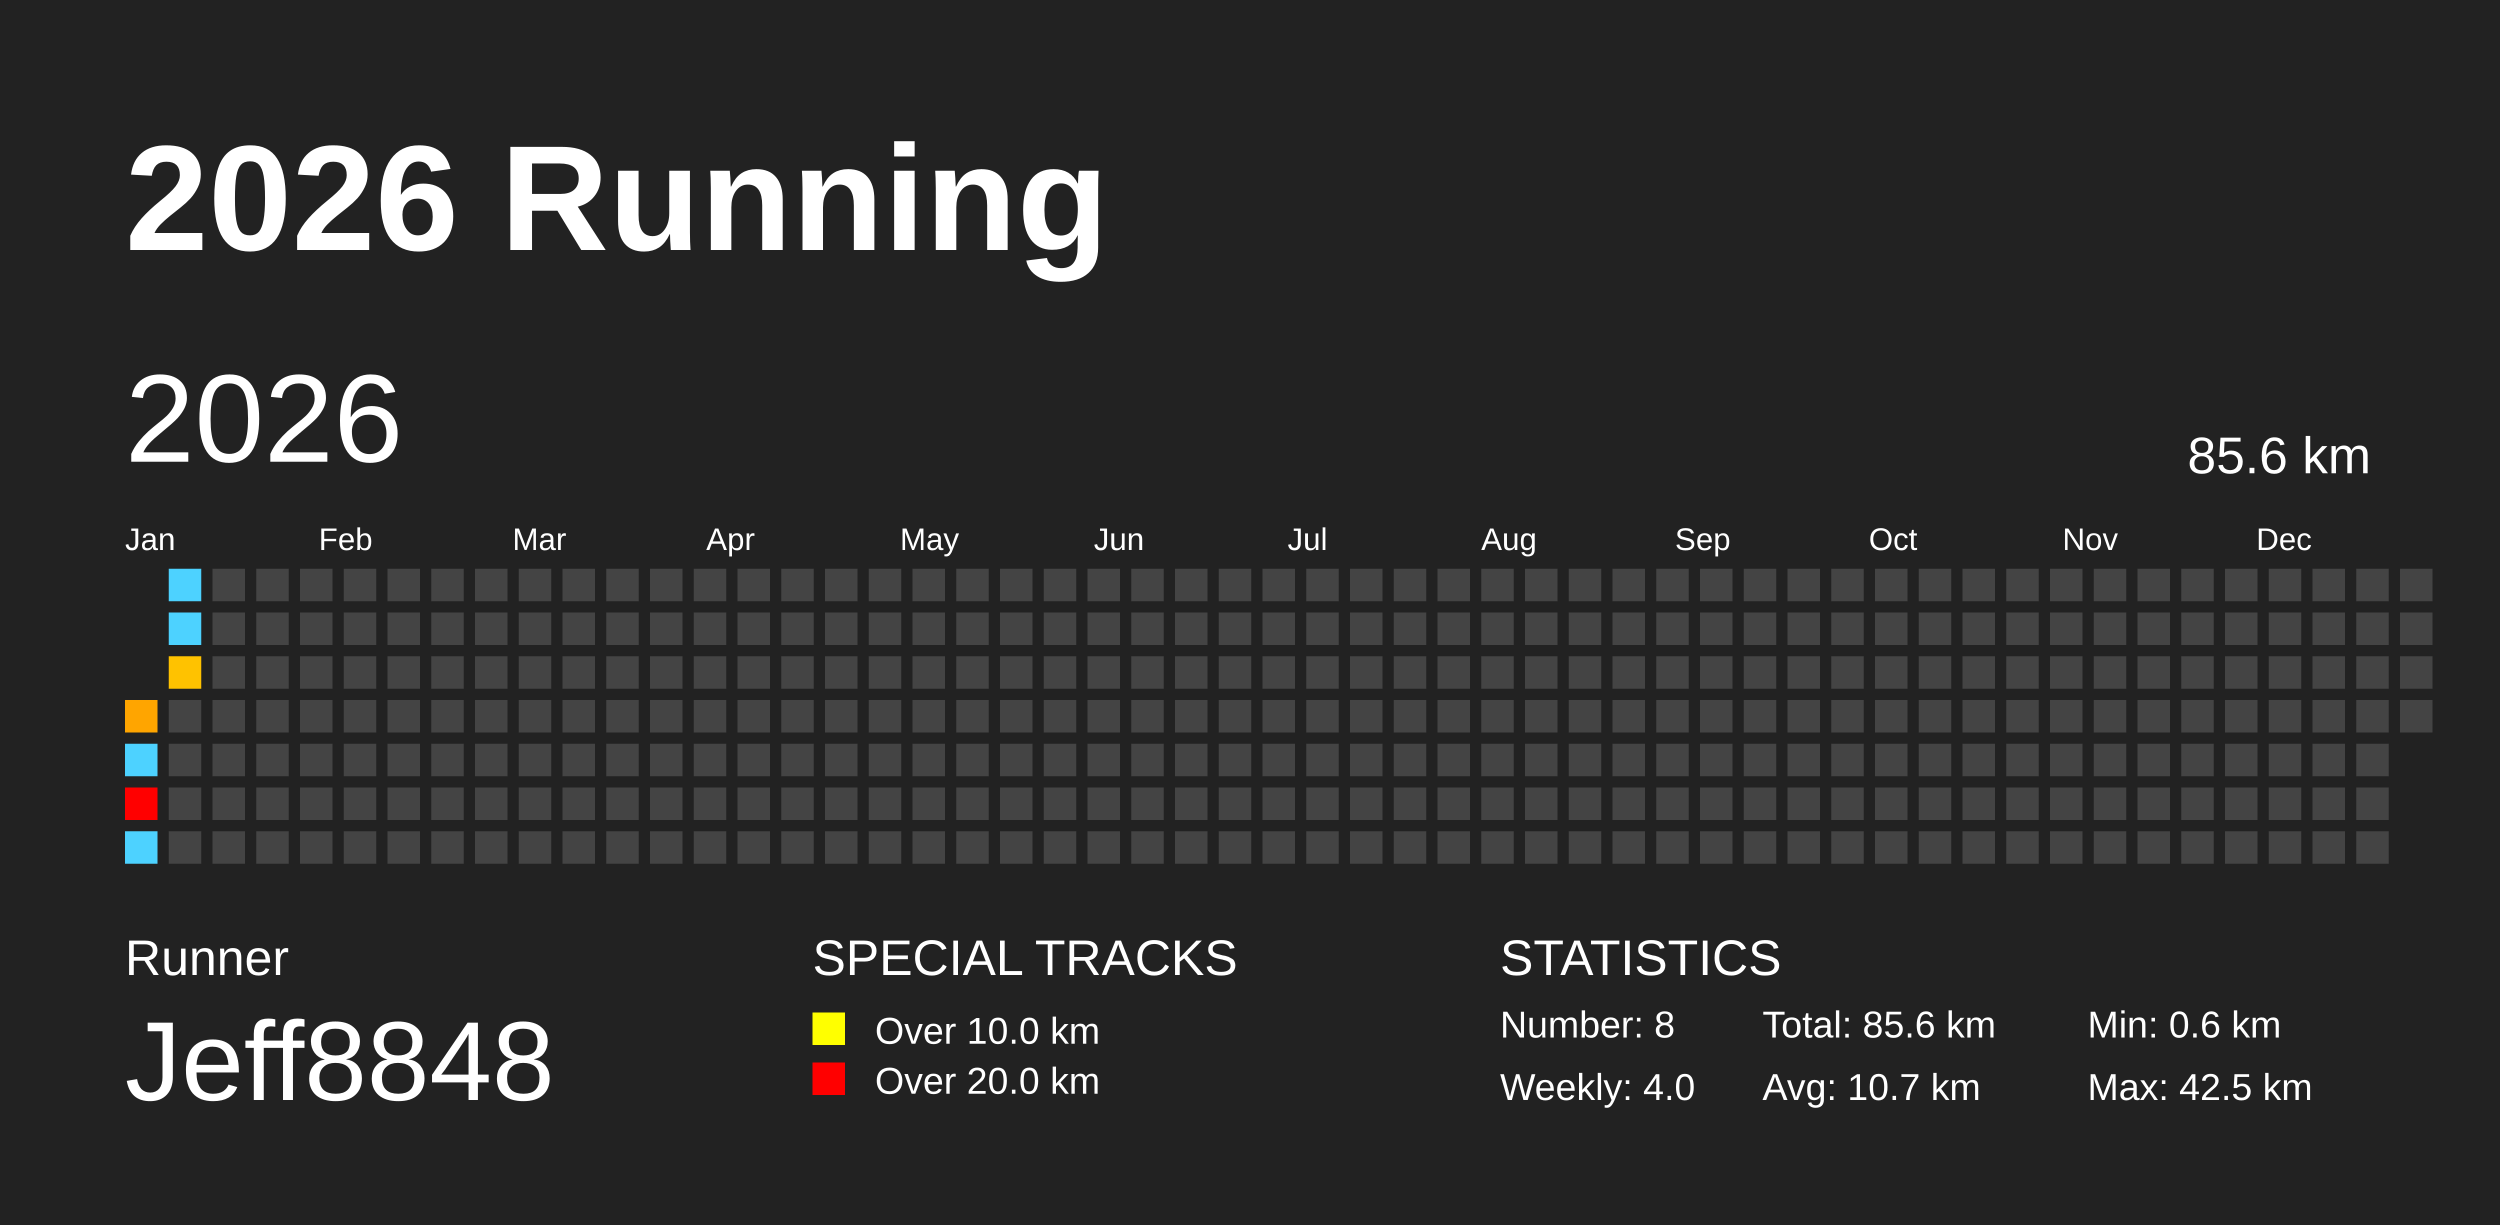
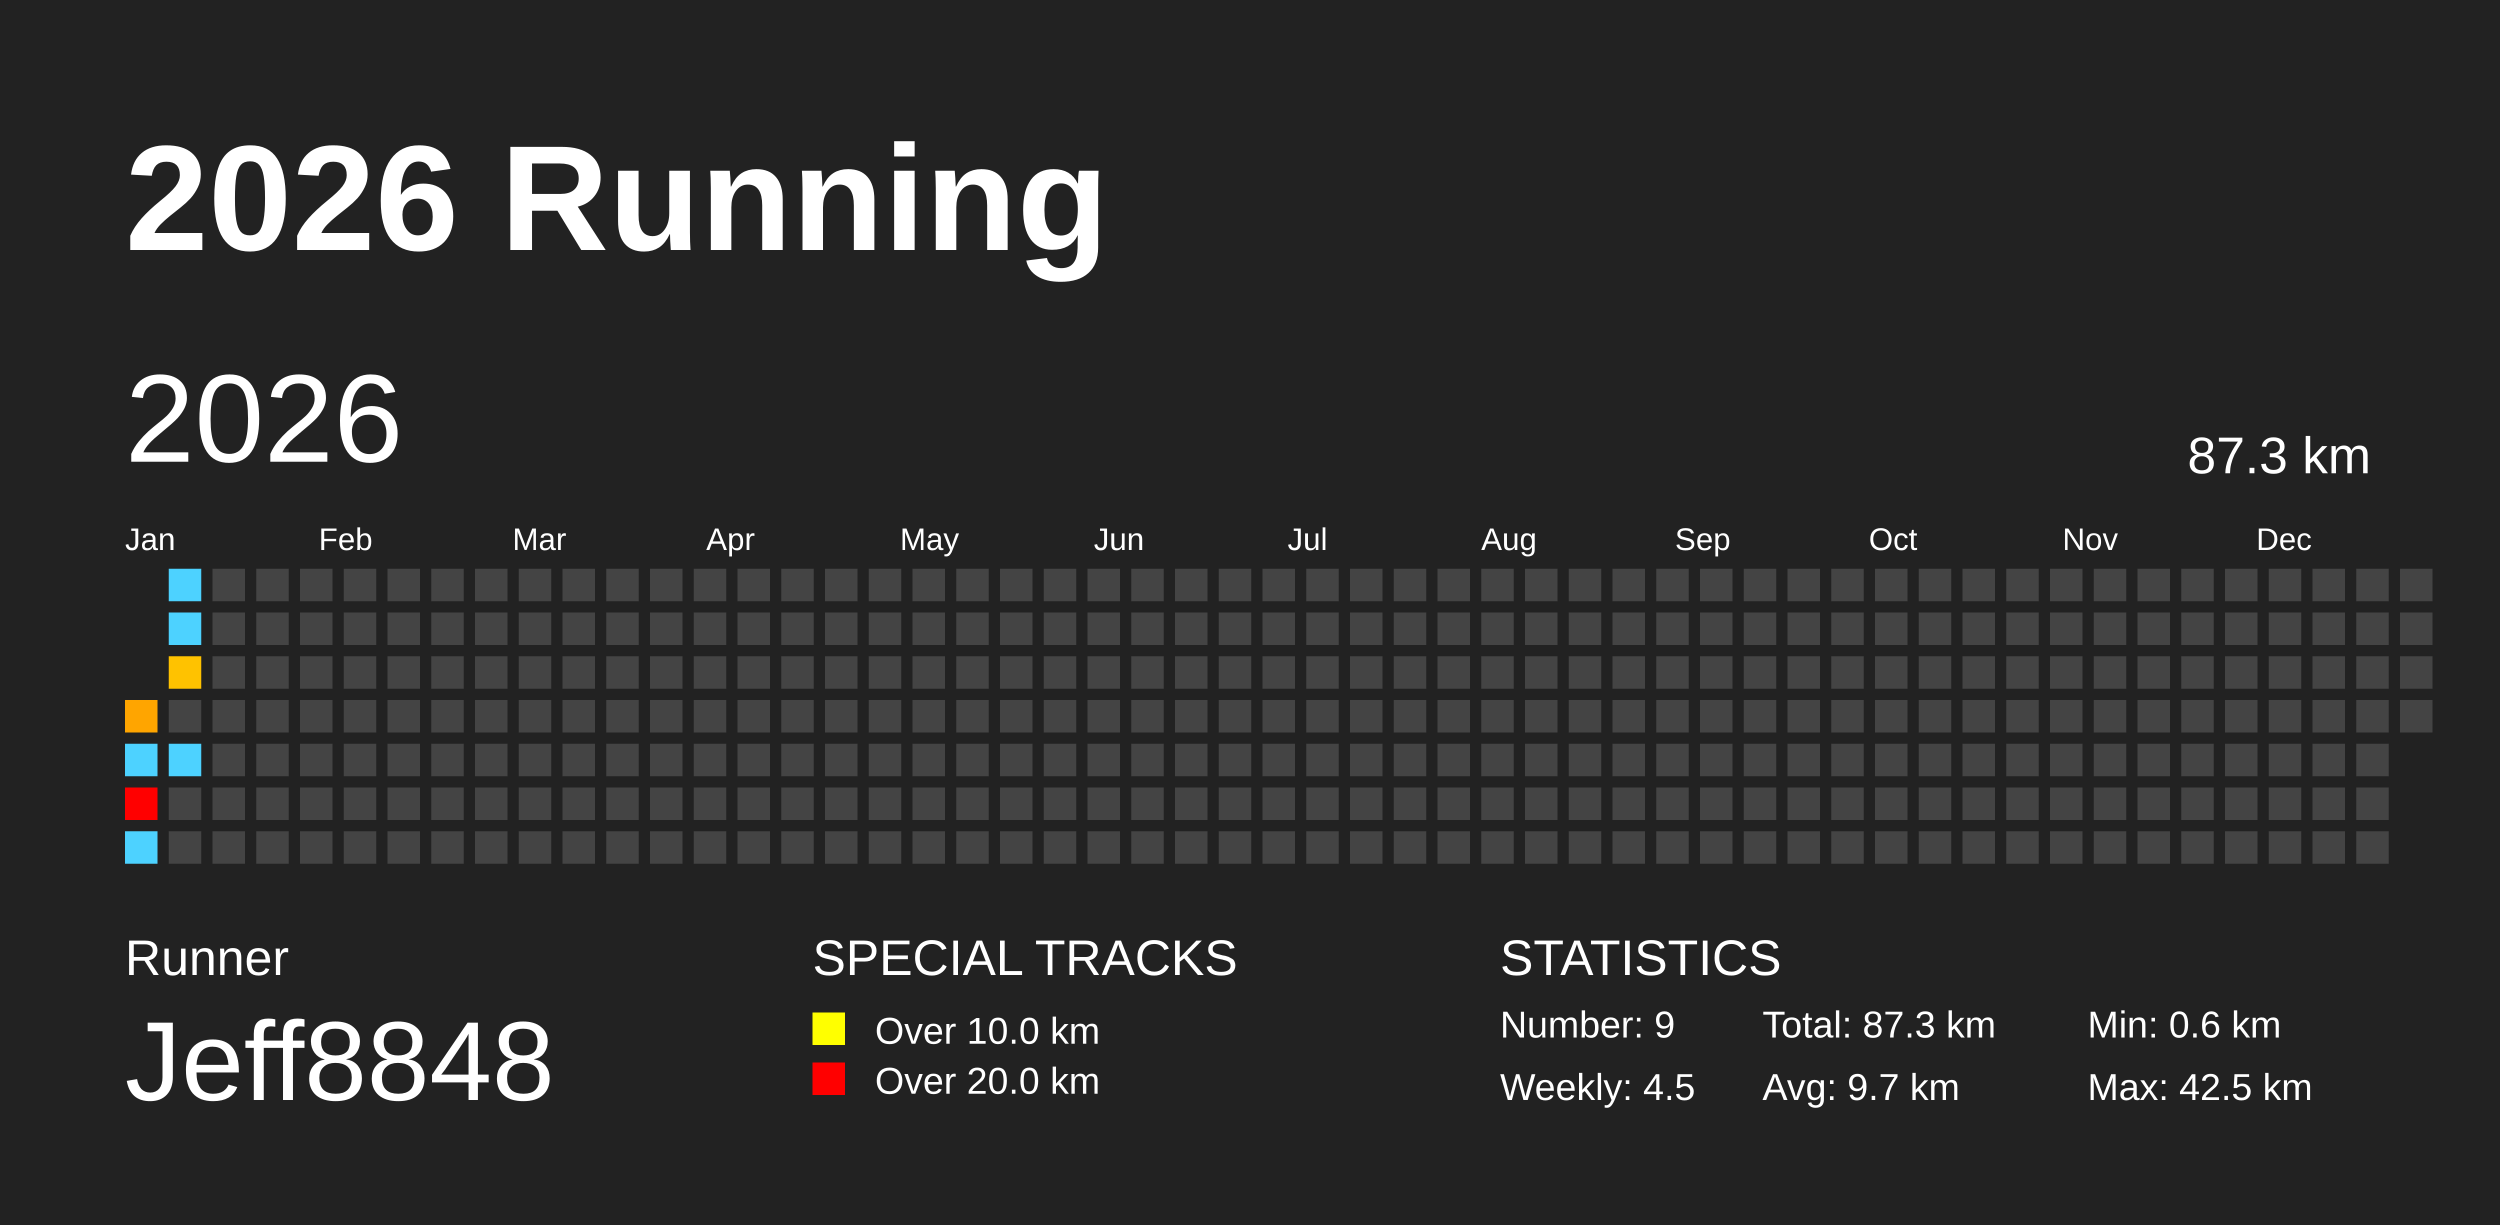
<svg xmlns="http://www.w3.org/2000/svg" baseProfile="full" height="98mm" version="1.1" viewBox="0,0,200,98" width="200mm">
  <defs />
  <rect fill="#222222" height="98" width="200" x="0" y="0" />
  <text fill="#FFFFFF" style="font-size:12px; font-family:Arial; font-weight:bold;" x="10" y="20">2026 Running</text>
  <text fill="#FFFFFF" style="font-size:4px; font-family:Arial" x="10" y="78">Runner</text>
  <text fill="#FFFFFF" style="font-size:9px; font-family:Arial" x="10" y="88">Jeff8848</text>
  <text fill="#FFFFFF" style="font-size:4px; font-family:Arial" x="65" y="78">SPECIAL TRACKS</text>
  <rect fill="yellow" height="2.6" width="2.6" x="65" y="81" />
  <text fill="#FFFFFF" style="font-size:3px; font-family:Arial" x="70" y="83.5">Over 10.0 km</text>
  <rect fill="red" height="2.6" width="2.6" x="65" y="85" />
  <text fill="#FFFFFF" style="font-size:3px; font-family:Arial" x="70" y="87.5">Over 20.0 km</text>
  <text fill="#FFFFFF" style="font-size:4px; font-family:Arial" x="120" y="78">STATISTICS</text>
-   <text fill="#FFFFFF" style="font-size:3px; font-family:Arial" x="120" y="83">Number: 8</text>
-   <text fill="#FFFFFF" style="font-size:3px; font-family:Arial" x="120" y="88">Weekly: 4.0</text>
-   <text fill="#FFFFFF" style="font-size:3px; font-family:Arial" x="141" y="83">Total: 85.6 km</text>
-   <text fill="#FFFFFF" style="font-size:3px; font-family:Arial" x="141" y="88">Avg: 10.7 km</text>
+   <text fill="#FFFFFF" style="font-size:3px; font-family:Arial" x="120" y="83">Number: 9</text>
+   <text fill="#FFFFFF" style="font-size:3px; font-family:Arial" x="120" y="88">Weekly: 4.5</text>
+   <text fill="#FFFFFF" style="font-size:3px; font-family:Arial" x="141" y="83">Total: 87.3 km</text>
+   <text fill="#FFFFFF" style="font-size:3px; font-family:Arial" x="141" y="88">Avg: 9.7 km</text>
  <text fill="#FFFFFF" style="font-size:3px; font-family:Arial" x="167" y="83">Min: 0.6 km</text>
  <text fill="#FFFFFF" style="font-size:3px; font-family:Arial" x="167" y="88">Max: 42.5 km</text>
  <text dominant-baseline="hanging" fill="#FFFFFF" style="font-size:10.0px; font-family:Arial;" x="10" y="30">2026</text>
-   <text dominant-baseline="hanging" fill="#FFFFFF" style="font-size:4.125px; font-family:Arial;" x="175" y="35">85.6 km</text>
+   <text dominant-baseline="hanging" fill="#FFFFFF" style="font-size:4.125px; font-family:Arial;" x="175" y="35">87.3 km</text>
  <text fill="#FFFFFF" style="font-size:2.5px; font-family:Arial" x="10.0" y="44">Jan</text>
  <text fill="#FFFFFF" style="font-size:2.5px; font-family:Arial" x="25.5" y="44">Feb</text>
  <text fill="#FFFFFF" style="font-size:2.5px; font-family:Arial" x="41.0" y="44">Mar</text>
  <text fill="#FFFFFF" style="font-size:2.5px; font-family:Arial" x="56.5" y="44">Apr</text>
  <text fill="#FFFFFF" style="font-size:2.5px; font-family:Arial" x="72.0" y="44">May</text>
  <text fill="#FFFFFF" style="font-size:2.5px; font-family:Arial" x="87.5" y="44">Jun</text>
  <text fill="#FFFFFF" style="font-size:2.5px; font-family:Arial" x="103.0" y="44">Jul</text>
  <text fill="#FFFFFF" style="font-size:2.5px; font-family:Arial" x="118.5" y="44">Aug</text>
  <text fill="#FFFFFF" style="font-size:2.5px; font-family:Arial" x="134.0" y="44">Sep</text>
  <text fill="#FFFFFF" style="font-size:2.5px; font-family:Arial" x="149.5" y="44">Oct</text>
  <text fill="#FFFFFF" style="font-size:2.5px; font-family:Arial" x="165.0" y="44">Nov</text>
  <text fill="#FFFFFF" style="font-size:2.5px; font-family:Arial" x="180.5" y="44">Dec</text>
  <rect fill="#ffa500" height="2.6" width="2.6" x="10.0" y="56.0" />
  <rect fill="#4dd2ff" height="2.6" width="2.6" x="10.0" y="59.5" />
  <rect fill="red" height="2.6" width="2.6" x="10.0" y="63.0" />
  <rect fill="#4dd2ff" height="2.6" width="2.6" x="10.0" y="66.5" />
  <rect fill="#4dd2ff" height="2.6" width="2.6" x="13.5" y="45.5" />
  <rect fill="#4dd2ff" height="2.6" width="2.6" x="13.5" y="49.0" />
  <rect fill="#ffc200" height="2.6" width="2.6" x="13.5" y="52.5" />
  <rect fill="#444444" height="2.6" width="2.6" x="13.5" y="56.0" />
-   <rect fill="#444444" height="2.6" width="2.6" x="13.5" y="59.5" />
+   <rect fill="#4dd2ff" height="2.6" width="2.6" x="13.5" y="59.5" />
  <rect fill="#444444" height="2.6" width="2.6" x="13.5" y="63.0" />
  <rect fill="#444444" height="2.6" width="2.6" x="13.5" y="66.5" />
  <rect fill="#444444" height="2.6" width="2.6" x="17.0" y="45.5" />
  <rect fill="#444444" height="2.6" width="2.6" x="17.0" y="49.0" />
  <rect fill="#444444" height="2.6" width="2.6" x="17.0" y="52.5" />
  <rect fill="#444444" height="2.6" width="2.6" x="17.0" y="56.0" />
  <rect fill="#444444" height="2.6" width="2.6" x="17.0" y="59.5" />
  <rect fill="#444444" height="2.6" width="2.6" x="17.0" y="63.0" />
  <rect fill="#444444" height="2.6" width="2.6" x="17.0" y="66.5" />
  <rect fill="#444444" height="2.6" width="2.6" x="20.5" y="45.5" />
  <rect fill="#444444" height="2.6" width="2.6" x="20.5" y="49.0" />
  <rect fill="#444444" height="2.6" width="2.6" x="20.5" y="52.5" />
  <rect fill="#444444" height="2.6" width="2.6" x="20.5" y="56.0" />
  <rect fill="#444444" height="2.6" width="2.6" x="20.5" y="59.5" />
  <rect fill="#444444" height="2.6" width="2.6" x="20.5" y="63.0" />
  <rect fill="#444444" height="2.6" width="2.6" x="20.5" y="66.5" />
  <rect fill="#444444" height="2.6" width="2.6" x="24.0" y="45.5" />
  <rect fill="#444444" height="2.6" width="2.6" x="24.0" y="49.0" />
  <rect fill="#444444" height="2.6" width="2.6" x="24.0" y="52.5" />
  <rect fill="#444444" height="2.6" width="2.6" x="24.0" y="56.0" />
  <rect fill="#444444" height="2.6" width="2.6" x="24.0" y="59.5" />
  <rect fill="#444444" height="2.6" width="2.6" x="24.0" y="63.0" />
  <rect fill="#444444" height="2.6" width="2.6" x="24.0" y="66.5" />
  <rect fill="#444444" height="2.6" width="2.6" x="27.5" y="45.5" />
  <rect fill="#444444" height="2.6" width="2.6" x="27.5" y="49.0" />
  <rect fill="#444444" height="2.6" width="2.6" x="27.5" y="52.5" />
  <rect fill="#444444" height="2.6" width="2.6" x="27.5" y="56.0" />
  <rect fill="#444444" height="2.6" width="2.6" x="27.5" y="59.5" />
  <rect fill="#444444" height="2.6" width="2.6" x="27.5" y="63.0" />
  <rect fill="#444444" height="2.6" width="2.6" x="27.5" y="66.5" />
  <rect fill="#444444" height="2.6" width="2.6" x="31.0" y="45.5" />
  <rect fill="#444444" height="2.6" width="2.6" x="31.0" y="49.0" />
  <rect fill="#444444" height="2.6" width="2.6" x="31.0" y="52.5" />
  <rect fill="#444444" height="2.6" width="2.6" x="31.0" y="56.0" />
  <rect fill="#444444" height="2.6" width="2.6" x="31.0" y="59.5" />
  <rect fill="#444444" height="2.6" width="2.6" x="31.0" y="63.0" />
  <rect fill="#444444" height="2.6" width="2.6" x="31.0" y="66.5" />
  <rect fill="#444444" height="2.6" width="2.6" x="34.5" y="45.5" />
  <rect fill="#444444" height="2.6" width="2.6" x="34.5" y="49.0" />
  <rect fill="#444444" height="2.6" width="2.6" x="34.5" y="52.5" />
  <rect fill="#444444" height="2.6" width="2.6" x="34.5" y="56.0" />
  <rect fill="#444444" height="2.6" width="2.6" x="34.5" y="59.5" />
  <rect fill="#444444" height="2.6" width="2.6" x="34.5" y="63.0" />
  <rect fill="#444444" height="2.6" width="2.6" x="34.5" y="66.5" />
  <rect fill="#444444" height="2.6" width="2.6" x="38.0" y="45.5" />
  <rect fill="#444444" height="2.6" width="2.6" x="38.0" y="49.0" />
  <rect fill="#444444" height="2.6" width="2.6" x="38.0" y="52.5" />
  <rect fill="#444444" height="2.6" width="2.6" x="38.0" y="56.0" />
  <rect fill="#444444" height="2.6" width="2.6" x="38.0" y="59.5" />
  <rect fill="#444444" height="2.6" width="2.6" x="38.0" y="63.0" />
  <rect fill="#444444" height="2.6" width="2.6" x="38.0" y="66.5" />
  <rect fill="#444444" height="2.6" width="2.6" x="41.5" y="45.5" />
  <rect fill="#444444" height="2.6" width="2.6" x="41.5" y="49.0" />
  <rect fill="#444444" height="2.6" width="2.6" x="41.5" y="52.5" />
  <rect fill="#444444" height="2.6" width="2.6" x="41.5" y="56.0" />
  <rect fill="#444444" height="2.6" width="2.6" x="41.5" y="59.5" />
  <rect fill="#444444" height="2.6" width="2.6" x="41.5" y="63.0" />
  <rect fill="#444444" height="2.6" width="2.6" x="41.5" y="66.5" />
  <rect fill="#444444" height="2.6" width="2.6" x="45.0" y="45.5" />
  <rect fill="#444444" height="2.6" width="2.6" x="45.0" y="49.0" />
  <rect fill="#444444" height="2.6" width="2.6" x="45.0" y="52.5" />
  <rect fill="#444444" height="2.6" width="2.6" x="45.0" y="56.0" />
  <rect fill="#444444" height="2.6" width="2.6" x="45.0" y="59.5" />
  <rect fill="#444444" height="2.6" width="2.6" x="45.0" y="63.0" />
  <rect fill="#444444" height="2.6" width="2.6" x="45.0" y="66.5" />
  <rect fill="#444444" height="2.6" width="2.6" x="48.5" y="45.5" />
  <rect fill="#444444" height="2.6" width="2.6" x="48.5" y="49.0" />
  <rect fill="#444444" height="2.6" width="2.6" x="48.5" y="52.5" />
  <rect fill="#444444" height="2.6" width="2.6" x="48.5" y="56.0" />
  <rect fill="#444444" height="2.6" width="2.6" x="48.5" y="59.5" />
  <rect fill="#444444" height="2.6" width="2.6" x="48.5" y="63.0" />
  <rect fill="#444444" height="2.6" width="2.6" x="48.5" y="66.5" />
  <rect fill="#444444" height="2.6" width="2.6" x="52.0" y="45.5" />
  <rect fill="#444444" height="2.6" width="2.6" x="52.0" y="49.0" />
  <rect fill="#444444" height="2.6" width="2.6" x="52.0" y="52.5" />
  <rect fill="#444444" height="2.6" width="2.6" x="52.0" y="56.0" />
  <rect fill="#444444" height="2.6" width="2.6" x="52.0" y="59.5" />
  <rect fill="#444444" height="2.6" width="2.6" x="52.0" y="63.0" />
  <rect fill="#444444" height="2.6" width="2.6" x="52.0" y="66.5" />
  <rect fill="#444444" height="2.6" width="2.6" x="55.5" y="45.5" />
  <rect fill="#444444" height="2.6" width="2.6" x="55.5" y="49.0" />
  <rect fill="#444444" height="2.6" width="2.6" x="55.5" y="52.5" />
  <rect fill="#444444" height="2.6" width="2.6" x="55.5" y="56.0" />
  <rect fill="#444444" height="2.6" width="2.6" x="55.5" y="59.5" />
  <rect fill="#444444" height="2.6" width="2.6" x="55.5" y="63.0" />
  <rect fill="#444444" height="2.6" width="2.6" x="55.5" y="66.5" />
  <rect fill="#444444" height="2.6" width="2.6" x="59.0" y="45.5" />
  <rect fill="#444444" height="2.6" width="2.6" x="59.0" y="49.0" />
  <rect fill="#444444" height="2.6" width="2.6" x="59.0" y="52.5" />
  <rect fill="#444444" height="2.6" width="2.6" x="59.0" y="56.0" />
  <rect fill="#444444" height="2.6" width="2.6" x="59.0" y="59.5" />
  <rect fill="#444444" height="2.6" width="2.6" x="59.0" y="63.0" />
  <rect fill="#444444" height="2.6" width="2.6" x="59.0" y="66.5" />
  <rect fill="#444444" height="2.6" width="2.6" x="62.5" y="45.5" />
  <rect fill="#444444" height="2.6" width="2.6" x="62.5" y="49.0" />
  <rect fill="#444444" height="2.6" width="2.6" x="62.5" y="52.5" />
  <rect fill="#444444" height="2.6" width="2.6" x="62.5" y="56.0" />
  <rect fill="#444444" height="2.6" width="2.6" x="62.5" y="59.5" />
  <rect fill="#444444" height="2.6" width="2.6" x="62.5" y="63.0" />
  <rect fill="#444444" height="2.6" width="2.6" x="62.5" y="66.5" />
  <rect fill="#444444" height="2.6" width="2.6" x="66.0" y="45.5" />
  <rect fill="#444444" height="2.6" width="2.6" x="66.0" y="49.0" />
  <rect fill="#444444" height="2.6" width="2.6" x="66.0" y="52.5" />
  <rect fill="#444444" height="2.6" width="2.6" x="66.0" y="56.0" />
  <rect fill="#444444" height="2.6" width="2.6" x="66.0" y="59.5" />
  <rect fill="#444444" height="2.6" width="2.6" x="66.0" y="63.0" />
  <rect fill="#444444" height="2.6" width="2.6" x="66.0" y="66.5" />
  <rect fill="#444444" height="2.6" width="2.6" x="69.5" y="45.5" />
  <rect fill="#444444" height="2.6" width="2.6" x="69.5" y="49.0" />
  <rect fill="#444444" height="2.6" width="2.6" x="69.5" y="52.5" />
  <rect fill="#444444" height="2.6" width="2.6" x="69.5" y="56.0" />
  <rect fill="#444444" height="2.6" width="2.6" x="69.5" y="59.5" />
  <rect fill="#444444" height="2.6" width="2.6" x="69.5" y="63.0" />
  <rect fill="#444444" height="2.6" width="2.6" x="69.5" y="66.5" />
  <rect fill="#444444" height="2.6" width="2.6" x="73.0" y="45.5" />
  <rect fill="#444444" height="2.6" width="2.6" x="73.0" y="49.0" />
  <rect fill="#444444" height="2.6" width="2.6" x="73.0" y="52.5" />
  <rect fill="#444444" height="2.6" width="2.6" x="73.0" y="56.0" />
  <rect fill="#444444" height="2.6" width="2.6" x="73.0" y="59.5" />
  <rect fill="#444444" height="2.6" width="2.6" x="73.0" y="63.0" />
  <rect fill="#444444" height="2.6" width="2.6" x="73.0" y="66.5" />
  <rect fill="#444444" height="2.6" width="2.6" x="76.5" y="45.5" />
  <rect fill="#444444" height="2.6" width="2.6" x="76.5" y="49.0" />
  <rect fill="#444444" height="2.6" width="2.6" x="76.5" y="52.5" />
  <rect fill="#444444" height="2.6" width="2.6" x="76.5" y="56.0" />
  <rect fill="#444444" height="2.6" width="2.6" x="76.5" y="59.5" />
  <rect fill="#444444" height="2.6" width="2.6" x="76.5" y="63.0" />
  <rect fill="#444444" height="2.6" width="2.6" x="76.5" y="66.5" />
  <rect fill="#444444" height="2.6" width="2.6" x="80.0" y="45.5" />
  <rect fill="#444444" height="2.6" width="2.6" x="80.0" y="49.0" />
  <rect fill="#444444" height="2.6" width="2.6" x="80.0" y="52.5" />
  <rect fill="#444444" height="2.6" width="2.6" x="80.0" y="56.0" />
  <rect fill="#444444" height="2.6" width="2.6" x="80.0" y="59.5" />
  <rect fill="#444444" height="2.6" width="2.6" x="80.0" y="63.0" />
  <rect fill="#444444" height="2.6" width="2.6" x="80.0" y="66.5" />
  <rect fill="#444444" height="2.6" width="2.6" x="83.5" y="45.5" />
  <rect fill="#444444" height="2.6" width="2.6" x="83.5" y="49.0" />
  <rect fill="#444444" height="2.6" width="2.6" x="83.5" y="52.5" />
  <rect fill="#444444" height="2.6" width="2.6" x="83.5" y="56.0" />
  <rect fill="#444444" height="2.6" width="2.6" x="83.5" y="59.5" />
  <rect fill="#444444" height="2.6" width="2.6" x="83.5" y="63.0" />
  <rect fill="#444444" height="2.6" width="2.6" x="83.5" y="66.5" />
  <rect fill="#444444" height="2.6" width="2.6" x="87.0" y="45.5" />
  <rect fill="#444444" height="2.6" width="2.6" x="87.0" y="49.0" />
  <rect fill="#444444" height="2.6" width="2.6" x="87.0" y="52.5" />
  <rect fill="#444444" height="2.6" width="2.6" x="87.0" y="56.0" />
  <rect fill="#444444" height="2.6" width="2.6" x="87.0" y="59.5" />
  <rect fill="#444444" height="2.6" width="2.6" x="87.0" y="63.0" />
  <rect fill="#444444" height="2.6" width="2.6" x="87.0" y="66.5" />
  <rect fill="#444444" height="2.6" width="2.6" x="90.5" y="45.5" />
  <rect fill="#444444" height="2.6" width="2.6" x="90.5" y="49.0" />
  <rect fill="#444444" height="2.6" width="2.6" x="90.5" y="52.5" />
  <rect fill="#444444" height="2.6" width="2.6" x="90.5" y="56.0" />
  <rect fill="#444444" height="2.6" width="2.6" x="90.5" y="59.5" />
  <rect fill="#444444" height="2.6" width="2.6" x="90.5" y="63.0" />
  <rect fill="#444444" height="2.6" width="2.6" x="90.5" y="66.5" />
  <rect fill="#444444" height="2.6" width="2.6" x="94.0" y="45.5" />
  <rect fill="#444444" height="2.6" width="2.6" x="94.0" y="49.0" />
  <rect fill="#444444" height="2.6" width="2.6" x="94.0" y="52.5" />
  <rect fill="#444444" height="2.6" width="2.6" x="94.0" y="56.0" />
  <rect fill="#444444" height="2.6" width="2.6" x="94.0" y="59.5" />
  <rect fill="#444444" height="2.6" width="2.6" x="94.0" y="63.0" />
  <rect fill="#444444" height="2.6" width="2.6" x="94.0" y="66.5" />
  <rect fill="#444444" height="2.6" width="2.6" x="97.5" y="45.5" />
  <rect fill="#444444" height="2.6" width="2.6" x="97.5" y="49.0" />
  <rect fill="#444444" height="2.6" width="2.6" x="97.5" y="52.5" />
  <rect fill="#444444" height="2.6" width="2.6" x="97.5" y="56.0" />
  <rect fill="#444444" height="2.6" width="2.6" x="97.5" y="59.5" />
  <rect fill="#444444" height="2.6" width="2.6" x="97.5" y="63.0" />
  <rect fill="#444444" height="2.6" width="2.6" x="97.5" y="66.5" />
  <rect fill="#444444" height="2.6" width="2.6" x="101.0" y="45.5" />
  <rect fill="#444444" height="2.6" width="2.6" x="101.0" y="49.0" />
  <rect fill="#444444" height="2.6" width="2.6" x="101.0" y="52.5" />
  <rect fill="#444444" height="2.6" width="2.6" x="101.0" y="56.0" />
  <rect fill="#444444" height="2.6" width="2.6" x="101.0" y="59.5" />
  <rect fill="#444444" height="2.6" width="2.6" x="101.0" y="63.0" />
  <rect fill="#444444" height="2.6" width="2.6" x="101.0" y="66.5" />
  <rect fill="#444444" height="2.6" width="2.6" x="104.5" y="45.5" />
  <rect fill="#444444" height="2.6" width="2.6" x="104.5" y="49.0" />
  <rect fill="#444444" height="2.6" width="2.6" x="104.5" y="52.5" />
  <rect fill="#444444" height="2.6" width="2.6" x="104.5" y="56.0" />
  <rect fill="#444444" height="2.6" width="2.6" x="104.5" y="59.5" />
  <rect fill="#444444" height="2.6" width="2.6" x="104.5" y="63.0" />
  <rect fill="#444444" height="2.6" width="2.6" x="104.5" y="66.5" />
  <rect fill="#444444" height="2.6" width="2.6" x="108.0" y="45.5" />
  <rect fill="#444444" height="2.6" width="2.6" x="108.0" y="49.0" />
  <rect fill="#444444" height="2.6" width="2.6" x="108.0" y="52.5" />
  <rect fill="#444444" height="2.6" width="2.6" x="108.0" y="56.0" />
  <rect fill="#444444" height="2.6" width="2.6" x="108.0" y="59.5" />
  <rect fill="#444444" height="2.6" width="2.6" x="108.0" y="63.0" />
  <rect fill="#444444" height="2.6" width="2.6" x="108.0" y="66.5" />
  <rect fill="#444444" height="2.6" width="2.6" x="111.5" y="45.5" />
  <rect fill="#444444" height="2.6" width="2.6" x="111.5" y="49.0" />
  <rect fill="#444444" height="2.6" width="2.6" x="111.5" y="52.5" />
  <rect fill="#444444" height="2.6" width="2.6" x="111.5" y="56.0" />
  <rect fill="#444444" height="2.6" width="2.6" x="111.5" y="59.5" />
  <rect fill="#444444" height="2.6" width="2.6" x="111.5" y="63.0" />
  <rect fill="#444444" height="2.6" width="2.6" x="111.5" y="66.5" />
  <rect fill="#444444" height="2.6" width="2.6" x="115.0" y="45.5" />
  <rect fill="#444444" height="2.6" width="2.6" x="115.0" y="49.0" />
  <rect fill="#444444" height="2.6" width="2.6" x="115.0" y="52.5" />
  <rect fill="#444444" height="2.6" width="2.6" x="115.0" y="56.0" />
  <rect fill="#444444" height="2.6" width="2.6" x="115.0" y="59.5" />
  <rect fill="#444444" height="2.6" width="2.6" x="115.0" y="63.0" />
  <rect fill="#444444" height="2.6" width="2.6" x="115.0" y="66.5" />
  <rect fill="#444444" height="2.6" width="2.6" x="118.5" y="45.5" />
  <rect fill="#444444" height="2.6" width="2.6" x="118.5" y="49.0" />
  <rect fill="#444444" height="2.6" width="2.6" x="118.5" y="52.5" />
  <rect fill="#444444" height="2.6" width="2.6" x="118.5" y="56.0" />
  <rect fill="#444444" height="2.6" width="2.6" x="118.5" y="59.5" />
  <rect fill="#444444" height="2.6" width="2.6" x="118.5" y="63.0" />
  <rect fill="#444444" height="2.6" width="2.6" x="118.5" y="66.5" />
  <rect fill="#444444" height="2.6" width="2.6" x="122.0" y="45.5" />
  <rect fill="#444444" height="2.6" width="2.6" x="122.0" y="49.0" />
  <rect fill="#444444" height="2.6" width="2.6" x="122.0" y="52.5" />
  <rect fill="#444444" height="2.6" width="2.6" x="122.0" y="56.0" />
  <rect fill="#444444" height="2.6" width="2.6" x="122.0" y="59.5" />
  <rect fill="#444444" height="2.6" width="2.6" x="122.0" y="63.0" />
  <rect fill="#444444" height="2.6" width="2.6" x="122.0" y="66.5" />
  <rect fill="#444444" height="2.6" width="2.6" x="125.5" y="45.5" />
  <rect fill="#444444" height="2.6" width="2.6" x="125.5" y="49.0" />
  <rect fill="#444444" height="2.6" width="2.6" x="125.5" y="52.5" />
  <rect fill="#444444" height="2.6" width="2.6" x="125.5" y="56.0" />
  <rect fill="#444444" height="2.6" width="2.6" x="125.5" y="59.5" />
  <rect fill="#444444" height="2.6" width="2.6" x="125.5" y="63.0" />
  <rect fill="#444444" height="2.6" width="2.6" x="125.5" y="66.5" />
  <rect fill="#444444" height="2.6" width="2.6" x="129.0" y="45.5" />
  <rect fill="#444444" height="2.6" width="2.6" x="129.0" y="49.0" />
  <rect fill="#444444" height="2.6" width="2.6" x="129.0" y="52.5" />
  <rect fill="#444444" height="2.6" width="2.6" x="129.0" y="56.0" />
  <rect fill="#444444" height="2.6" width="2.6" x="129.0" y="59.5" />
  <rect fill="#444444" height="2.6" width="2.6" x="129.0" y="63.0" />
  <rect fill="#444444" height="2.6" width="2.6" x="129.0" y="66.5" />
  <rect fill="#444444" height="2.6" width="2.6" x="132.5" y="45.5" />
  <rect fill="#444444" height="2.6" width="2.6" x="132.5" y="49.0" />
  <rect fill="#444444" height="2.6" width="2.6" x="132.5" y="52.5" />
  <rect fill="#444444" height="2.6" width="2.6" x="132.5" y="56.0" />
  <rect fill="#444444" height="2.6" width="2.6" x="132.5" y="59.5" />
  <rect fill="#444444" height="2.6" width="2.6" x="132.5" y="63.0" />
  <rect fill="#444444" height="2.6" width="2.6" x="132.5" y="66.5" />
  <rect fill="#444444" height="2.6" width="2.6" x="136.0" y="45.5" />
  <rect fill="#444444" height="2.6" width="2.6" x="136.0" y="49.0" />
  <rect fill="#444444" height="2.6" width="2.6" x="136.0" y="52.5" />
  <rect fill="#444444" height="2.6" width="2.6" x="136.0" y="56.0" />
  <rect fill="#444444" height="2.6" width="2.6" x="136.0" y="59.5" />
  <rect fill="#444444" height="2.6" width="2.6" x="136.0" y="63.0" />
  <rect fill="#444444" height="2.6" width="2.6" x="136.0" y="66.5" />
  <rect fill="#444444" height="2.6" width="2.6" x="139.5" y="45.5" />
  <rect fill="#444444" height="2.6" width="2.6" x="139.5" y="49.0" />
  <rect fill="#444444" height="2.6" width="2.6" x="139.5" y="52.5" />
  <rect fill="#444444" height="2.6" width="2.6" x="139.5" y="56.0" />
  <rect fill="#444444" height="2.6" width="2.6" x="139.5" y="59.5" />
  <rect fill="#444444" height="2.6" width="2.6" x="139.5" y="63.0" />
  <rect fill="#444444" height="2.6" width="2.6" x="139.5" y="66.5" />
  <rect fill="#444444" height="2.6" width="2.6" x="143.0" y="45.5" />
  <rect fill="#444444" height="2.6" width="2.6" x="143.0" y="49.0" />
  <rect fill="#444444" height="2.6" width="2.6" x="143.0" y="52.5" />
  <rect fill="#444444" height="2.6" width="2.6" x="143.0" y="56.0" />
  <rect fill="#444444" height="2.6" width="2.6" x="143.0" y="59.5" />
  <rect fill="#444444" height="2.6" width="2.6" x="143.0" y="63.0" />
  <rect fill="#444444" height="2.6" width="2.6" x="143.0" y="66.5" />
  <rect fill="#444444" height="2.6" width="2.6" x="146.5" y="45.5" />
  <rect fill="#444444" height="2.6" width="2.6" x="146.5" y="49.0" />
  <rect fill="#444444" height="2.6" width="2.6" x="146.5" y="52.5" />
  <rect fill="#444444" height="2.6" width="2.6" x="146.5" y="56.0" />
  <rect fill="#444444" height="2.6" width="2.6" x="146.5" y="59.5" />
  <rect fill="#444444" height="2.6" width="2.6" x="146.5" y="63.0" />
  <rect fill="#444444" height="2.6" width="2.6" x="146.5" y="66.5" />
  <rect fill="#444444" height="2.6" width="2.6" x="150.0" y="45.5" />
  <rect fill="#444444" height="2.6" width="2.6" x="150.0" y="49.0" />
  <rect fill="#444444" height="2.6" width="2.6" x="150.0" y="52.5" />
  <rect fill="#444444" height="2.6" width="2.6" x="150.0" y="56.0" />
  <rect fill="#444444" height="2.6" width="2.6" x="150.0" y="59.5" />
  <rect fill="#444444" height="2.6" width="2.6" x="150.0" y="63.0" />
  <rect fill="#444444" height="2.6" width="2.6" x="150.0" y="66.5" />
  <rect fill="#444444" height="2.6" width="2.6" x="153.5" y="45.5" />
  <rect fill="#444444" height="2.6" width="2.6" x="153.5" y="49.0" />
  <rect fill="#444444" height="2.6" width="2.6" x="153.5" y="52.5" />
  <rect fill="#444444" height="2.6" width="2.6" x="153.5" y="56.0" />
  <rect fill="#444444" height="2.6" width="2.6" x="153.5" y="59.5" />
  <rect fill="#444444" height="2.6" width="2.6" x="153.5" y="63.0" />
  <rect fill="#444444" height="2.6" width="2.6" x="153.5" y="66.5" />
  <rect fill="#444444" height="2.6" width="2.6" x="157.0" y="45.5" />
  <rect fill="#444444" height="2.6" width="2.6" x="157.0" y="49.0" />
  <rect fill="#444444" height="2.6" width="2.6" x="157.0" y="52.5" />
  <rect fill="#444444" height="2.6" width="2.6" x="157.0" y="56.0" />
  <rect fill="#444444" height="2.6" width="2.6" x="157.0" y="59.5" />
  <rect fill="#444444" height="2.6" width="2.6" x="157.0" y="63.0" />
  <rect fill="#444444" height="2.6" width="2.6" x="157.0" y="66.5" />
  <rect fill="#444444" height="2.6" width="2.6" x="160.5" y="45.5" />
  <rect fill="#444444" height="2.6" width="2.6" x="160.5" y="49.0" />
  <rect fill="#444444" height="2.6" width="2.6" x="160.5" y="52.5" />
  <rect fill="#444444" height="2.6" width="2.6" x="160.5" y="56.0" />
  <rect fill="#444444" height="2.6" width="2.6" x="160.5" y="59.5" />
  <rect fill="#444444" height="2.6" width="2.6" x="160.5" y="63.0" />
  <rect fill="#444444" height="2.6" width="2.6" x="160.5" y="66.5" />
  <rect fill="#444444" height="2.6" width="2.6" x="164.0" y="45.5" />
  <rect fill="#444444" height="2.6" width="2.6" x="164.0" y="49.0" />
  <rect fill="#444444" height="2.6" width="2.6" x="164.0" y="52.5" />
  <rect fill="#444444" height="2.6" width="2.6" x="164.0" y="56.0" />
  <rect fill="#444444" height="2.6" width="2.6" x="164.0" y="59.5" />
  <rect fill="#444444" height="2.6" width="2.6" x="164.0" y="63.0" />
  <rect fill="#444444" height="2.6" width="2.6" x="164.0" y="66.5" />
  <rect fill="#444444" height="2.6" width="2.6" x="167.5" y="45.5" />
  <rect fill="#444444" height="2.6" width="2.6" x="167.5" y="49.0" />
  <rect fill="#444444" height="2.6" width="2.6" x="167.5" y="52.5" />
  <rect fill="#444444" height="2.6" width="2.6" x="167.5" y="56.0" />
  <rect fill="#444444" height="2.6" width="2.6" x="167.5" y="59.5" />
  <rect fill="#444444" height="2.6" width="2.6" x="167.5" y="63.0" />
  <rect fill="#444444" height="2.6" width="2.6" x="167.5" y="66.5" />
  <rect fill="#444444" height="2.6" width="2.6" x="171.0" y="45.5" />
  <rect fill="#444444" height="2.6" width="2.6" x="171.0" y="49.0" />
  <rect fill="#444444" height="2.6" width="2.6" x="171.0" y="52.5" />
  <rect fill="#444444" height="2.6" width="2.6" x="171.0" y="56.0" />
  <rect fill="#444444" height="2.6" width="2.6" x="171.0" y="59.5" />
  <rect fill="#444444" height="2.6" width="2.6" x="171.0" y="63.0" />
  <rect fill="#444444" height="2.6" width="2.6" x="171.0" y="66.5" />
  <rect fill="#444444" height="2.6" width="2.6" x="174.5" y="45.5" />
  <rect fill="#444444" height="2.6" width="2.6" x="174.5" y="49.0" />
  <rect fill="#444444" height="2.6" width="2.6" x="174.5" y="52.5" />
  <rect fill="#444444" height="2.6" width="2.6" x="174.5" y="56.0" />
  <rect fill="#444444" height="2.6" width="2.6" x="174.5" y="59.5" />
  <rect fill="#444444" height="2.6" width="2.6" x="174.5" y="63.0" />
  <rect fill="#444444" height="2.6" width="2.6" x="174.5" y="66.5" />
  <rect fill="#444444" height="2.6" width="2.6" x="178.0" y="45.5" />
  <rect fill="#444444" height="2.6" width="2.6" x="178.0" y="49.0" />
  <rect fill="#444444" height="2.6" width="2.6" x="178.0" y="52.5" />
  <rect fill="#444444" height="2.6" width="2.6" x="178.0" y="56.0" />
  <rect fill="#444444" height="2.6" width="2.6" x="178.0" y="59.5" />
  <rect fill="#444444" height="2.6" width="2.6" x="178.0" y="63.0" />
  <rect fill="#444444" height="2.6" width="2.6" x="178.0" y="66.5" />
  <rect fill="#444444" height="2.6" width="2.6" x="181.5" y="45.5" />
  <rect fill="#444444" height="2.6" width="2.6" x="181.5" y="49.0" />
  <rect fill="#444444" height="2.6" width="2.6" x="181.5" y="52.5" />
  <rect fill="#444444" height="2.6" width="2.6" x="181.5" y="56.0" />
  <rect fill="#444444" height="2.6" width="2.6" x="181.5" y="59.5" />
  <rect fill="#444444" height="2.6" width="2.6" x="181.5" y="63.0" />
  <rect fill="#444444" height="2.6" width="2.6" x="181.5" y="66.5" />
  <rect fill="#444444" height="2.6" width="2.6" x="185.0" y="45.5" />
  <rect fill="#444444" height="2.6" width="2.6" x="185.0" y="49.0" />
  <rect fill="#444444" height="2.6" width="2.6" x="185.0" y="52.5" />
  <rect fill="#444444" height="2.6" width="2.6" x="185.0" y="56.0" />
  <rect fill="#444444" height="2.6" width="2.6" x="185.0" y="59.5" />
  <rect fill="#444444" height="2.6" width="2.6" x="185.0" y="63.0" />
  <rect fill="#444444" height="2.6" width="2.6" x="185.0" y="66.5" />
  <rect fill="#444444" height="2.6" width="2.6" x="188.5" y="45.5" />
  <rect fill="#444444" height="2.6" width="2.6" x="188.5" y="49.0" />
  <rect fill="#444444" height="2.6" width="2.6" x="188.5" y="52.5" />
  <rect fill="#444444" height="2.6" width="2.6" x="188.5" y="56.0" />
  <rect fill="#444444" height="2.6" width="2.6" x="188.5" y="59.5" />
  <rect fill="#444444" height="2.6" width="2.6" x="188.5" y="63.0" />
  <rect fill="#444444" height="2.6" width="2.6" x="188.5" y="66.5" />
  <rect fill="#444444" height="2.6" width="2.6" x="192.0" y="45.5" />
  <rect fill="#444444" height="2.6" width="2.6" x="192.0" y="49.0" />
  <rect fill="#444444" height="2.6" width="2.6" x="192.0" y="52.5" />
  <rect fill="#444444" height="2.6" width="2.6" x="192.0" y="56.0" />
</svg>
